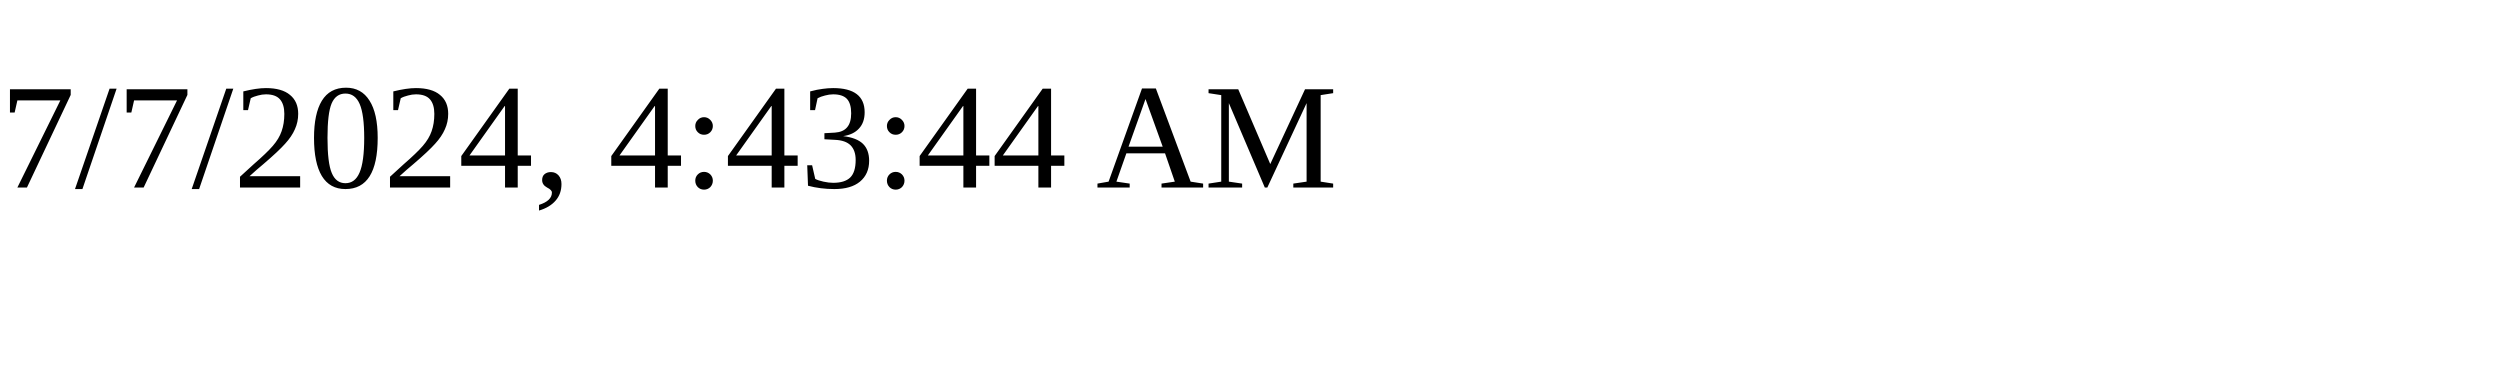
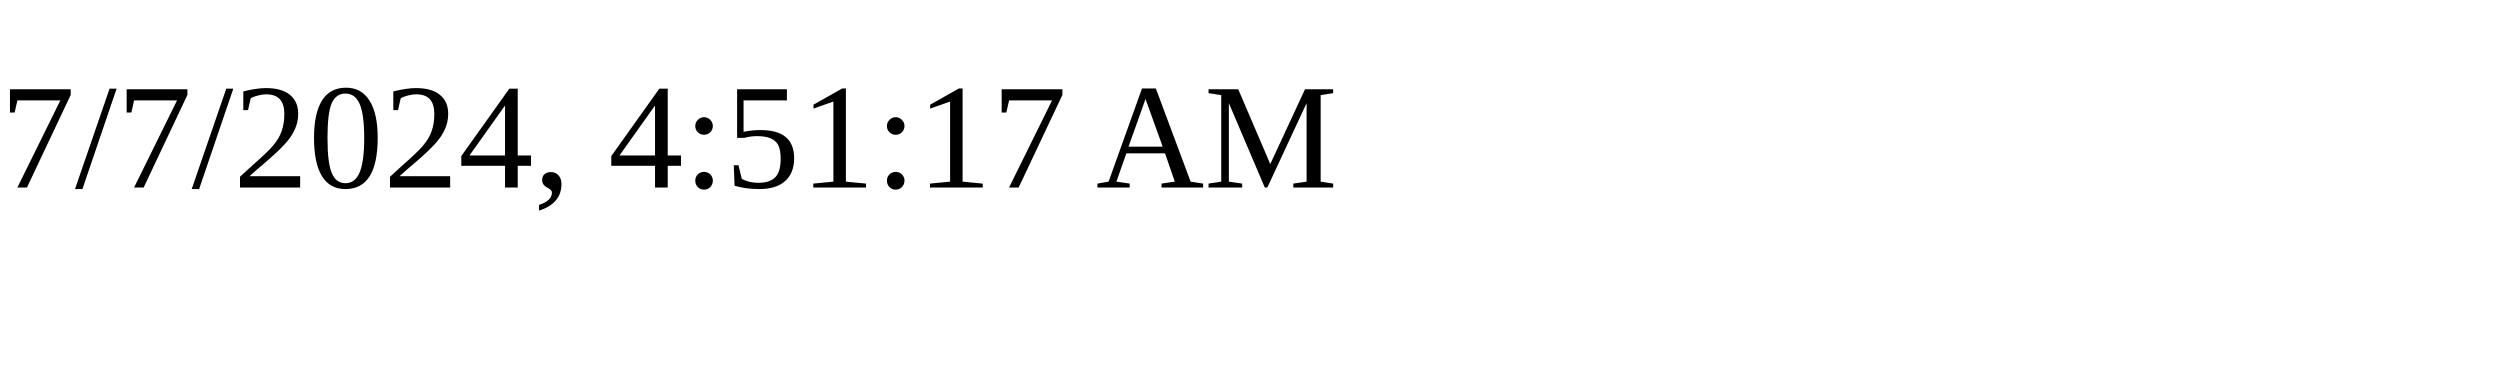
<svg xmlns="http://www.w3.org/2000/svg" height="30" width="200">
-   <text x="0" y="15">7/7/2024, 4:43:44 AM</text>
+   <text x="0" y="15">7/7/2024, 4:51:17 AM</text>
</svg>
